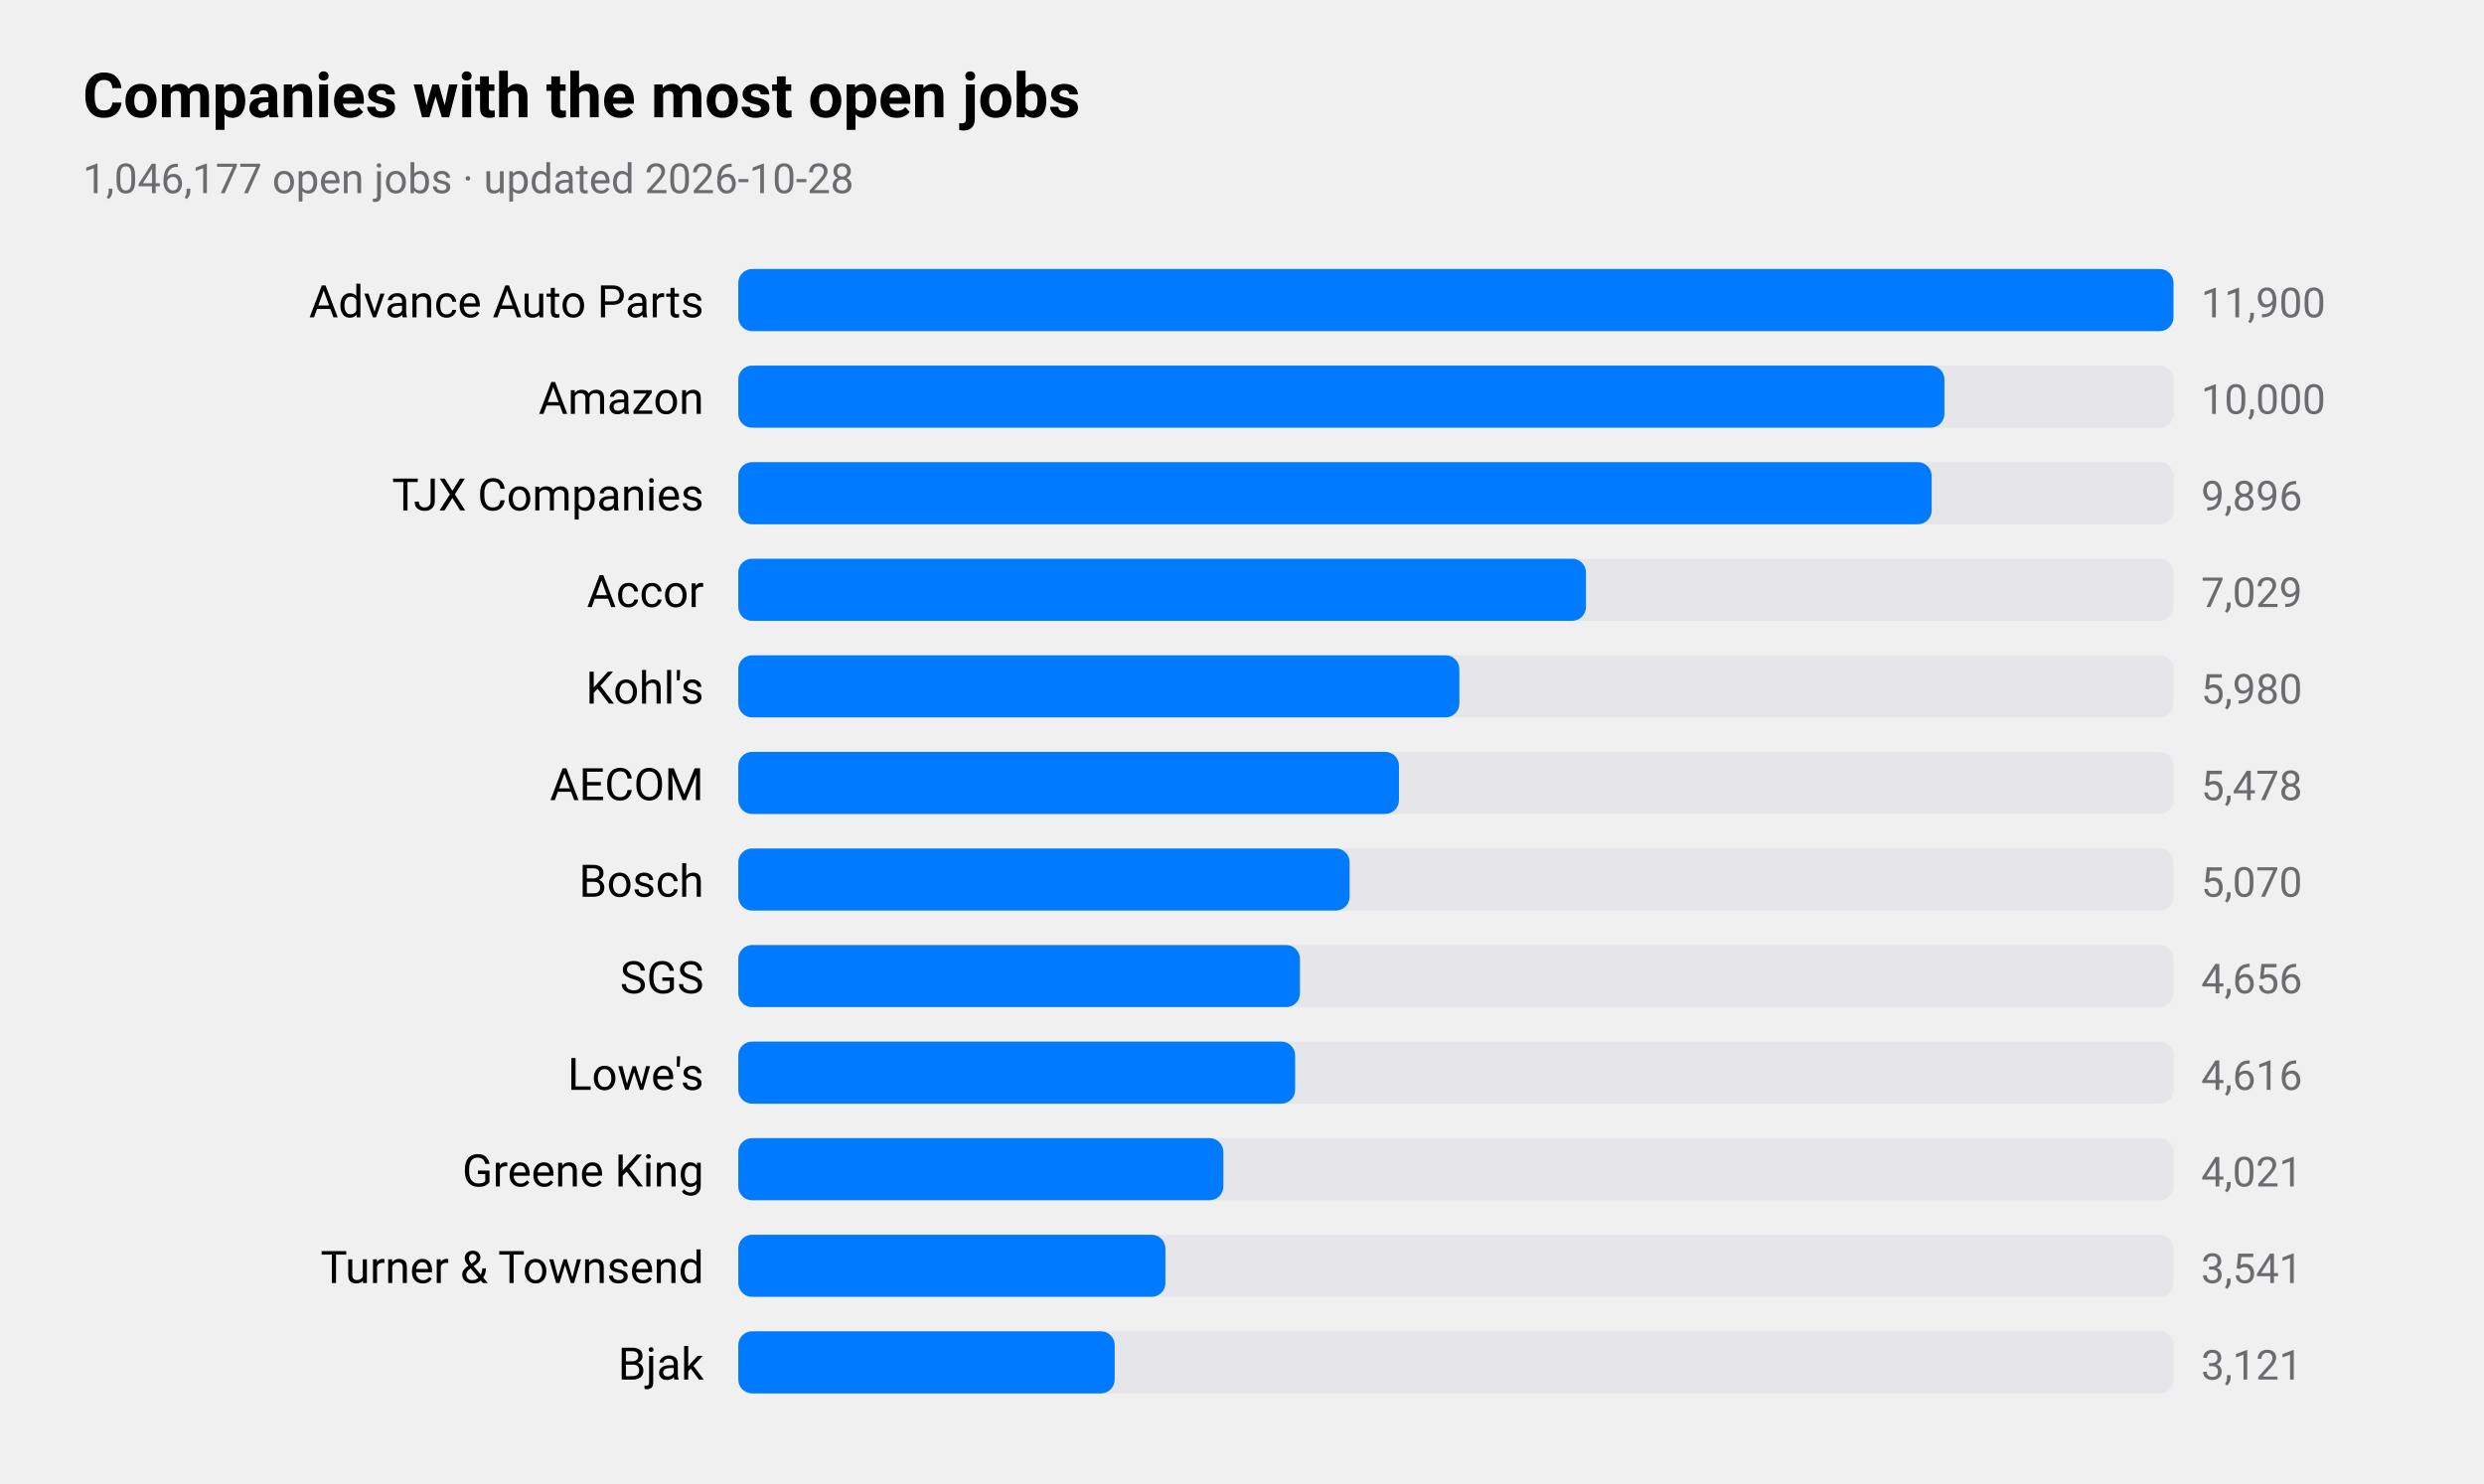
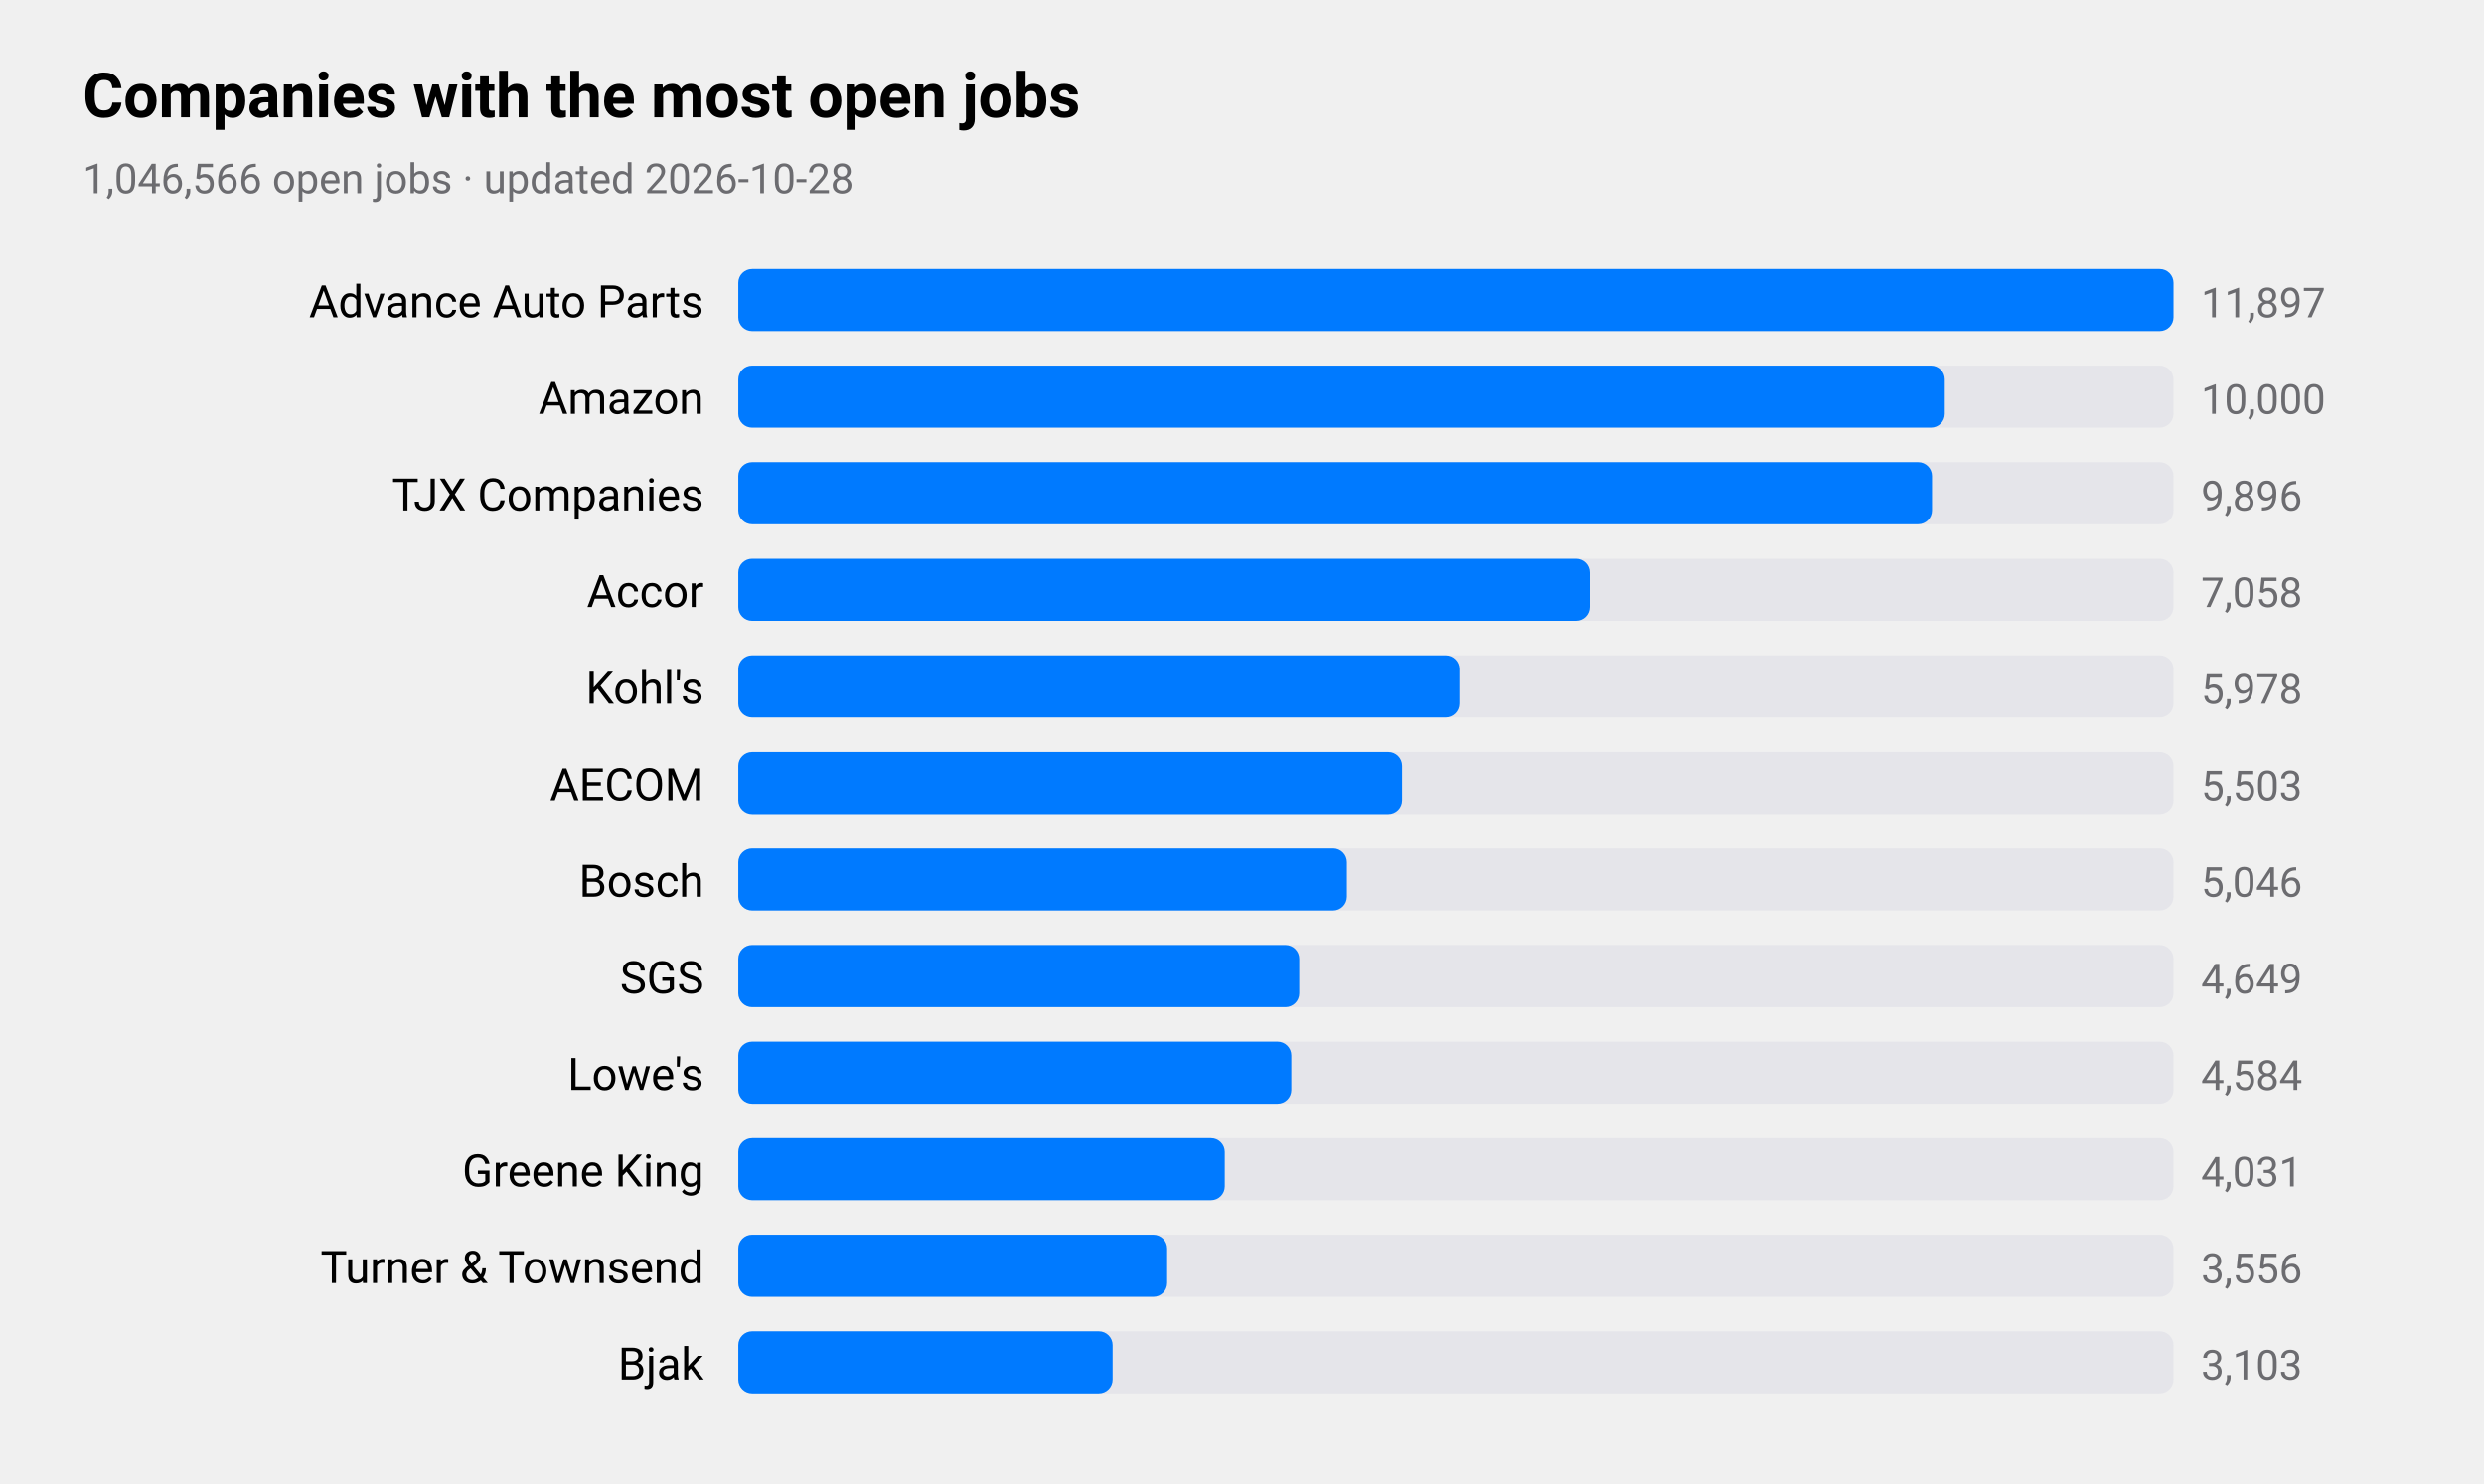
<svg xmlns="http://www.w3.org/2000/svg" viewBox="0 0 720 430" width="720" height="430" role="img" aria-label="Companies with the most open jobs">
  <style>
text{font-family:-apple-system,BlinkMacSystemFont,"SF Pro Text","Helvetica Neue","Segoe UI",Roboto,sans-serif;fill:#000}
.sub,.val,.axis{fill:#6c6c70}.bar{fill:#007aff}.track{fill:#e5e5ea}.grid{stroke:#d1d1d6}
.l1{fill:none;stroke:#007aff;stroke-width:2.5}.d1{fill:#007aff}.l2{fill:none;stroke:#ff9500;stroke-width:2.5}.d2{fill:#ff9500}
.l3{fill:none;stroke:#34c759;stroke-width:2.5}.d3{fill:#34c759}.l4{fill:none;stroke:#af52de;stroke-width:2.5}.d4{fill:#af52de}
.l5{fill:none;stroke:#ff3b30;stroke-width:2.5}.d5{fill:#ff3b30}.l6{fill:none;stroke:#00b8d4;stroke-width:2.5}.d6{fill:#00b8d4}
@media(prefers-color-scheme:dark){text{fill:#fff}.sub,.val,.axis{fill:#98989d}.bar{fill:#0a84ff}.track{fill:#2c2c2e}.grid{stroke:#38383a}
.l1{stroke:#0a84ff}.d1{fill:#0a84ff}.l2{stroke:#ff9f0a}.d2{fill:#ff9f0a}
.l3{stroke:#30d158}.d3{fill:#30d158}.l4{stroke:#bf5af2}.d4{fill:#bf5af2}.l5{stroke:#ff453a}.d5{fill:#ff453a}.l6{stroke:#40cbe0}.d6{fill:#40cbe0}}
</style>
  <text x="24" y="34" font-size="18" font-weight="600">Companies with the most open jobs</text>
-   <text class="sub" x="24" y="56" font-size="12">1,046,177 open jobs · updated 2026-10-28</text>
+   <text class="sub" x="24" y="56" font-size="12">1,046,566 open jobs · updated 2026-10-28</text>
  <text x="204" y="92" font-size="13" text-anchor="end">Advance Auto Parts</text>
  <rect class="track" x="214" y="78" width="416" height="18" rx="4" />
  <rect class="bar" x="214" y="78" width="416.0" height="18" rx="4" />
-   <text class="val" x="638" y="92" font-size="12">11,900</text>
+   <text class="val" x="638" y="92" font-size="12">11,897</text>
  <text x="204" y="120" font-size="13" text-anchor="end">Amazon</text>
  <rect class="track" x="214" y="106" width="416" height="18" rx="4" />
-   <rect class="bar" x="214" y="106" width="349.6" height="18" rx="4" />
+   <rect class="bar" x="214" y="106" width="349.7" height="18" rx="4" />
  <text class="val" x="638" y="120" font-size="12">10,000</text>
  <text x="204" y="148" font-size="13" text-anchor="end">TJX Companies</text>
  <rect class="track" x="214" y="134" width="416" height="18" rx="4" />
-   <rect class="bar" x="214" y="134" width="345.9" height="18" rx="4" />
+   <rect class="bar" x="214" y="134" width="346.0" height="18" rx="4" />
  <text class="val" x="638" y="148" font-size="12">9,896</text>
  <text x="204" y="176" font-size="13" text-anchor="end">Accor</text>
  <rect class="track" x="214" y="162" width="416" height="18" rx="4" />
-   <rect class="bar" x="214" y="162" width="245.7" height="18" rx="4" />
-   <text class="val" x="638" y="176" font-size="12">7,029</text>
+   <rect class="bar" x="214" y="162" width="246.8" height="18" rx="4" />
+   <text class="val" x="638" y="176" font-size="12">7,058</text>
  <text x="204" y="204" font-size="13" text-anchor="end">Kohl's</text>
  <rect class="track" x="214" y="190" width="416" height="18" rx="4" />
  <rect class="bar" x="214" y="190" width="209.0" height="18" rx="4" />
-   <text class="val" x="638" y="204" font-size="12">5,980</text>
+   <text class="val" x="638" y="204" font-size="12">5,978</text>
  <text x="204" y="232" font-size="13" text-anchor="end">AECOM</text>
  <rect class="track" x="214" y="218" width="416" height="18" rx="4" />
-   <rect class="bar" x="214" y="218" width="191.5" height="18" rx="4" />
-   <text class="val" x="638" y="232" font-size="12">5,478</text>
+   <rect class="bar" x="214" y="218" width="192.4" height="18" rx="4" />
+   <text class="val" x="638" y="232" font-size="12">5,503</text>
  <text x="204" y="260" font-size="13" text-anchor="end">Bosch</text>
  <rect class="track" x="214" y="246" width="416" height="18" rx="4" />
-   <rect class="bar" x="214" y="246" width="177.2" height="18" rx="4" />
-   <text class="val" x="638" y="260" font-size="12">5,070</text>
+   <rect class="bar" x="214" y="246" width="176.4" height="18" rx="4" />
+   <text class="val" x="638" y="260" font-size="12">5,046</text>
  <text x="204" y="288" font-size="13" text-anchor="end">SGS</text>
  <rect class="track" x="214" y="274" width="416" height="18" rx="4" />
-   <rect class="bar" x="214" y="274" width="162.8" height="18" rx="4" />
-   <text class="val" x="638" y="288" font-size="12">4,656</text>
+   <rect class="bar" x="214" y="274" width="162.6" height="18" rx="4" />
+   <text class="val" x="638" y="288" font-size="12">4,649</text>
  <text x="204" y="316" font-size="13" text-anchor="end">Lowe's</text>
  <rect class="track" x="214" y="302" width="416" height="18" rx="4" />
-   <rect class="bar" x="214" y="302" width="161.4" height="18" rx="4" />
-   <text class="val" x="638" y="316" font-size="12">4,616</text>
+   <rect class="bar" x="214" y="302" width="160.3" height="18" rx="4" />
+   <text class="val" x="638" y="316" font-size="12">4,584</text>
  <text x="204" y="344" font-size="13" text-anchor="end">Greene King</text>
  <rect class="track" x="214" y="330" width="416" height="18" rx="4" />
-   <rect class="bar" x="214" y="330" width="140.6" height="18" rx="4" />
-   <text class="val" x="638" y="344" font-size="12">4,021</text>
+   <rect class="bar" x="214" y="330" width="141.0" height="18" rx="4" />
+   <text class="val" x="638" y="344" font-size="12">4,031</text>
  <text x="204" y="372" font-size="13" text-anchor="end">Turner &amp; Townsend</text>
  <rect class="track" x="214" y="358" width="416" height="18" rx="4" />
-   <rect class="bar" x="214" y="358" width="123.8" height="18" rx="4" />
-   <text class="val" x="638" y="372" font-size="12">3,541</text>
+   <rect class="bar" x="214" y="358" width="124.3" height="18" rx="4" />
+   <text class="val" x="638" y="372" font-size="12">3,556</text>
  <text x="204" y="400" font-size="13" text-anchor="end">Bjak</text>
  <rect class="track" x="214" y="386" width="416" height="18" rx="4" />
-   <rect class="bar" x="214" y="386" width="109.1" height="18" rx="4" />
-   <text class="val" x="638" y="400" font-size="12">3,121</text>
+   <rect class="bar" x="214" y="386" width="108.5" height="18" rx="4" />
+   <text class="val" x="638" y="400" font-size="12">3,103</text>
</svg>
